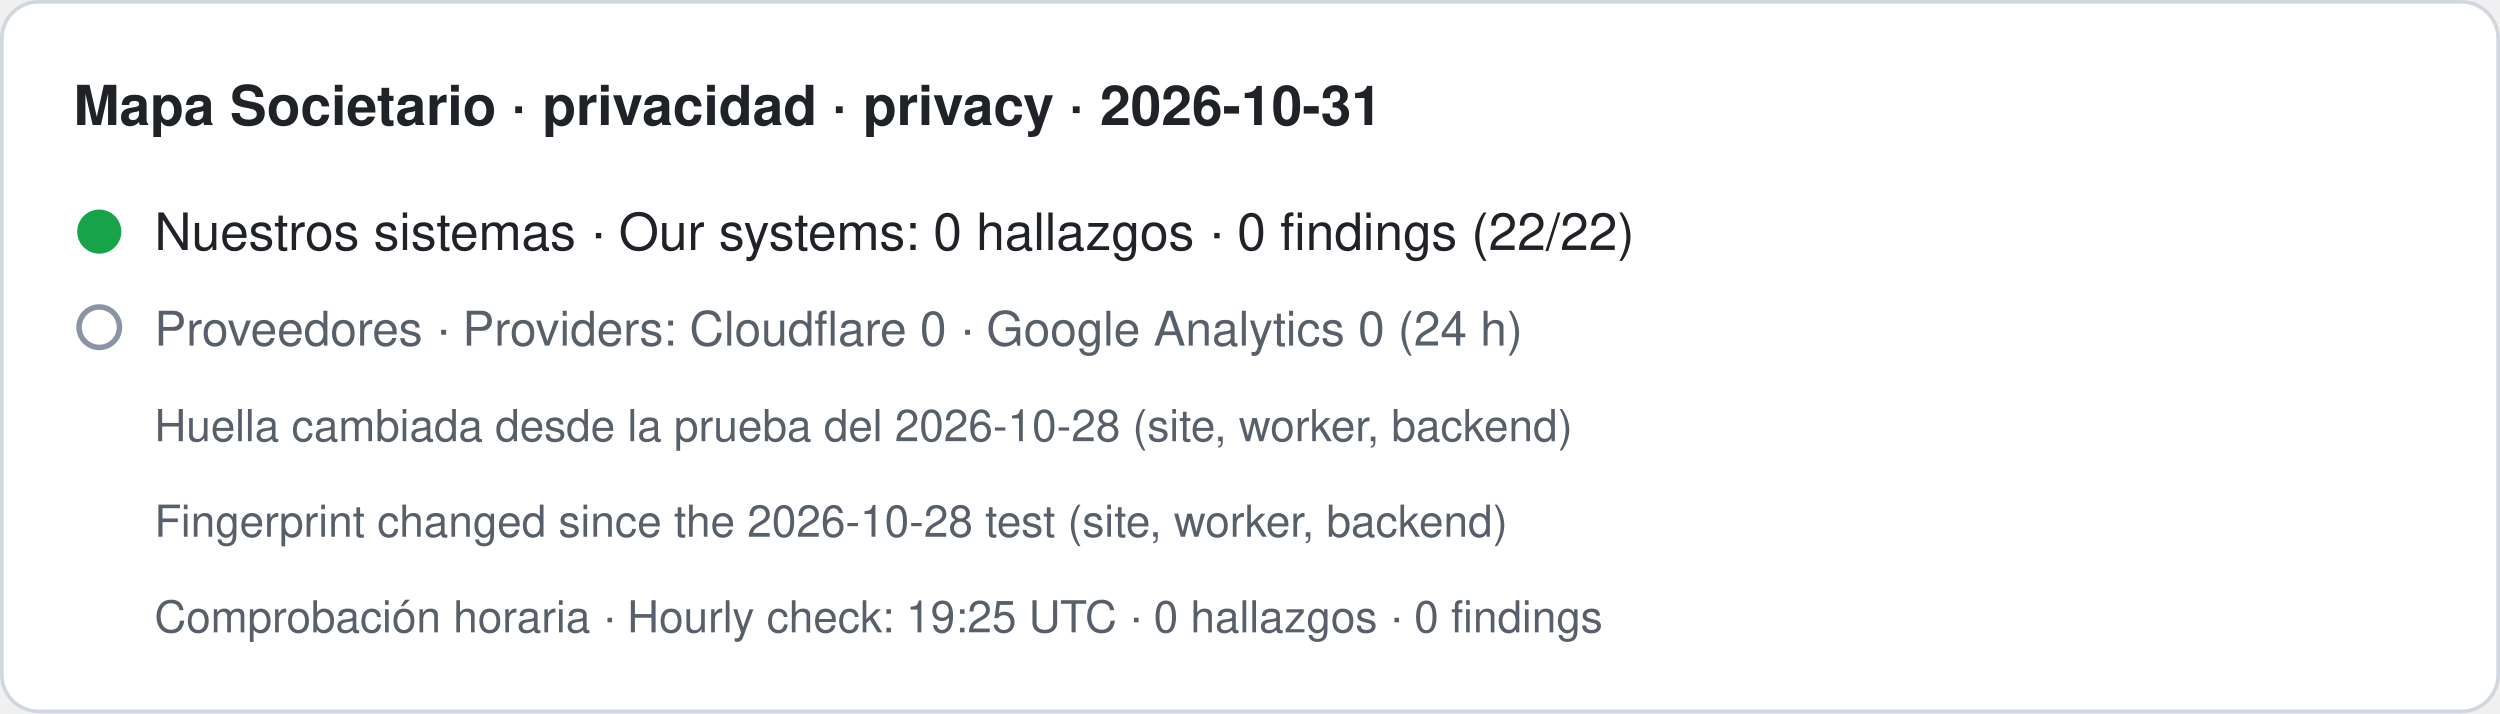
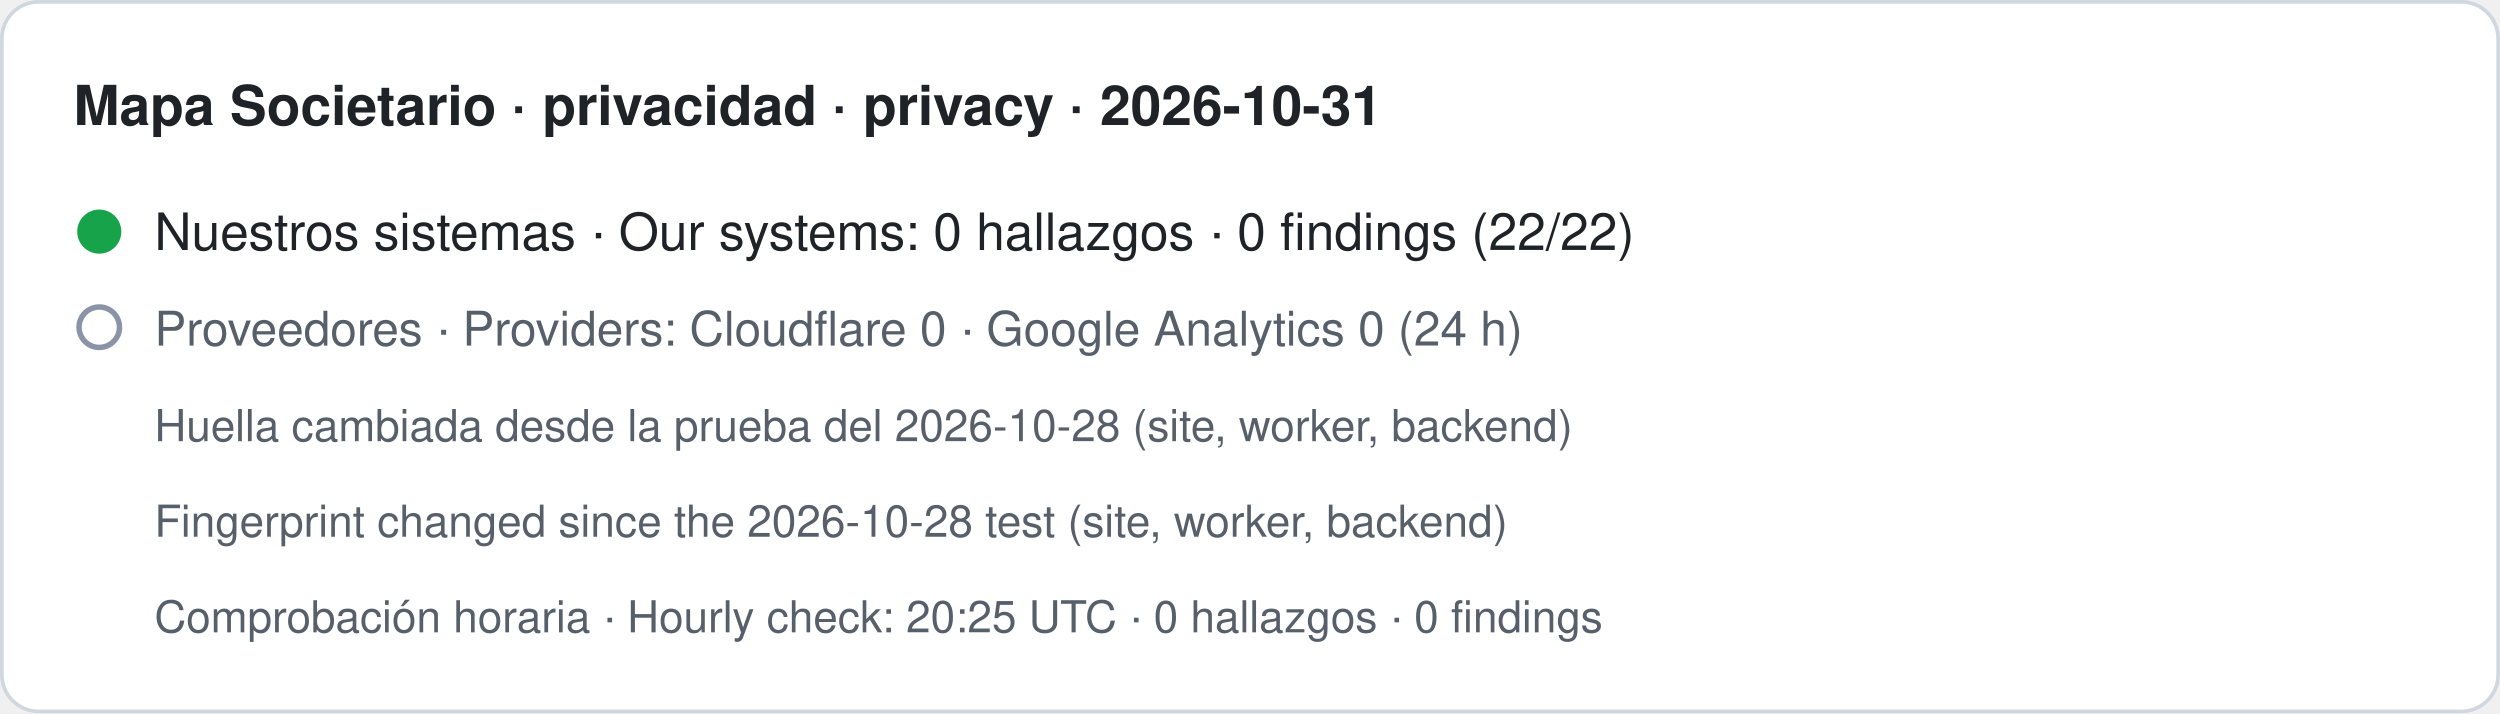
- <svg xmlns="http://www.w3.org/2000/svg" width="680" height="194" viewBox="0 0 680 194" role="img" aria-label="Mapa Societario · privacidad · privacy · 2026-10-31. Nuestros sistemas · Our systems: 0 hallazgos · 0 findings (22/22). Proveedores · Providers: Cloudflare 0 · Google Analytics 0 (24 h). Huella cambiada desde la prueba del 2026-10-28 (site, worker, backend) · Fingerprint changed since the 2026-10-28 test (site, worker, backend). Comprobación horaria · Hourly check: 19:25 UTC · 0 hallazgos · 0 findings">
+ <svg xmlns="http://www.w3.org/2000/svg" width="680" height="194" viewBox="0 0 680 194" role="img" aria-label="Mapa Societario · privacidad · privacy · 2026-10-31. Nuestros sistemas · Our systems: 0 hallazgos · 0 findings (22/22). Proveedores · Providers: Cloudflare 0 · Google Analytics 0 (24 h). Huella cambiada desde la prueba del 2026-10-28 (site, worker, backend) · Fingerprint changed since the 2026-10-28 test (site, worker, backend). Comprobación horaria · Hourly check: 20:25 UTC · 0 hallazgos · 0 findings">
  <rect x="0.5" y="0.5" width="679" height="193" rx="10" fill="#ffffff" stroke="#d0d7de" />
  <text x="20" y="34" font-family="-apple-system,BlinkMacSystemFont,Segoe UI,Helvetica,Arial,sans-serif" font-size="15" font-weight="600" fill="#1f2328">Mapa Societario · privacidad · privacy · 2026-10-31</text>
  <circle cx="27" cy="63" r="6" fill="#16a34a" />
  <text x="42" y="68" font-family="-apple-system,BlinkMacSystemFont,Segoe UI,Helvetica,Arial,sans-serif" font-size="14" fill="#1f2328">Nuestros sistemas · Our systems: 0 hallazgos · 0 findings (22/22)</text>
  <circle cx="27" cy="89" r="5.5" fill="none" stroke="#8a94a6" stroke-width="1.5" />
  <text x="42" y="94" font-family="-apple-system,BlinkMacSystemFont,Segoe UI,Helvetica,Arial,sans-serif" font-size="13" fill="#57606a">Proveedores · Providers: Cloudflare 0 · Google Analytics 0 (24 h)</text>
  <text x="42" y="120" font-family="-apple-system,BlinkMacSystemFont,Segoe UI,Helvetica,Arial,sans-serif" font-size="12" fill="#57606a">Huella cambiada desde la prueba del 2026-10-28 (site, worker, backend)</text>
  <text x="42" y="146" font-family="-apple-system,BlinkMacSystemFont,Segoe UI,Helvetica,Arial,sans-serif" font-size="12" fill="#57606a">Fingerprint changed since the 2026-10-28 test (site, worker, backend)</text>
-   <text x="42" y="172" font-family="-apple-system,BlinkMacSystemFont,Segoe UI,Helvetica,Arial,sans-serif" font-size="12" fill="#57606a">Comprobación horaria · Hourly check: 19:25 UTC · 0 hallazgos · 0 findings</text>
+   <text x="42" y="172" font-family="-apple-system,BlinkMacSystemFont,Segoe UI,Helvetica,Arial,sans-serif" font-size="12" fill="#57606a">Comprobación horaria · Hourly check: 20:25 UTC · 0 hallazgos · 0 findings</text>
</svg>
